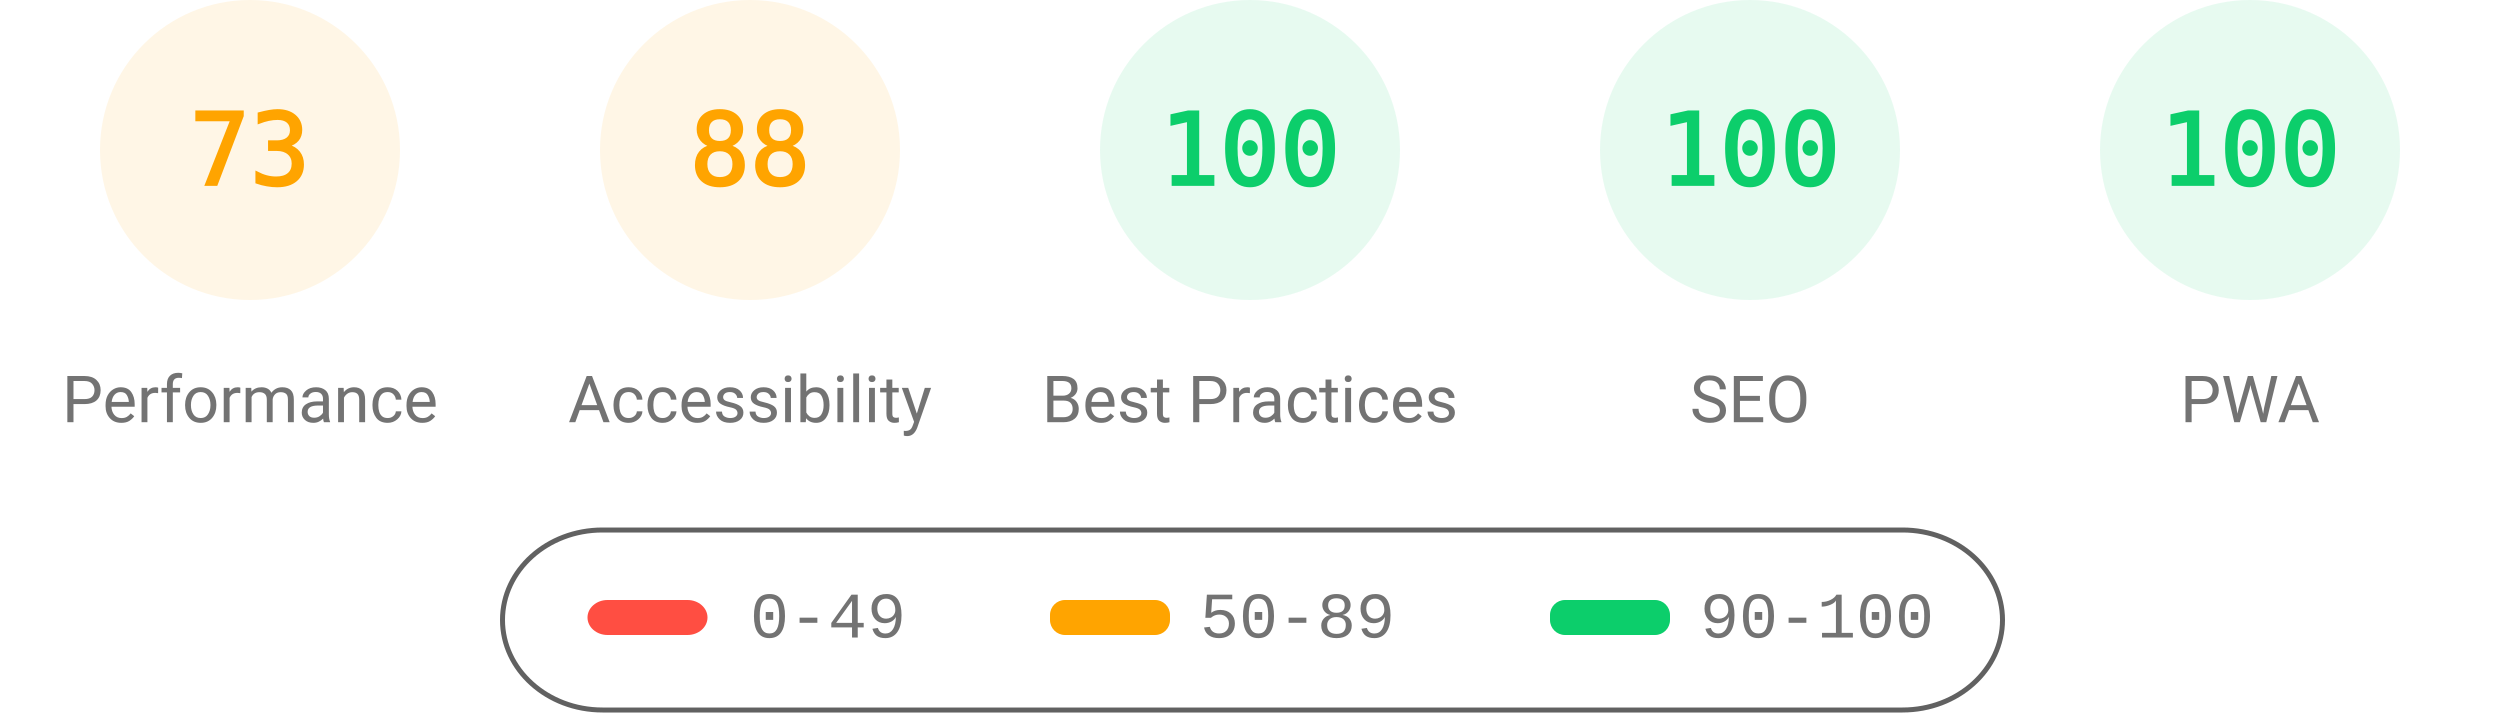
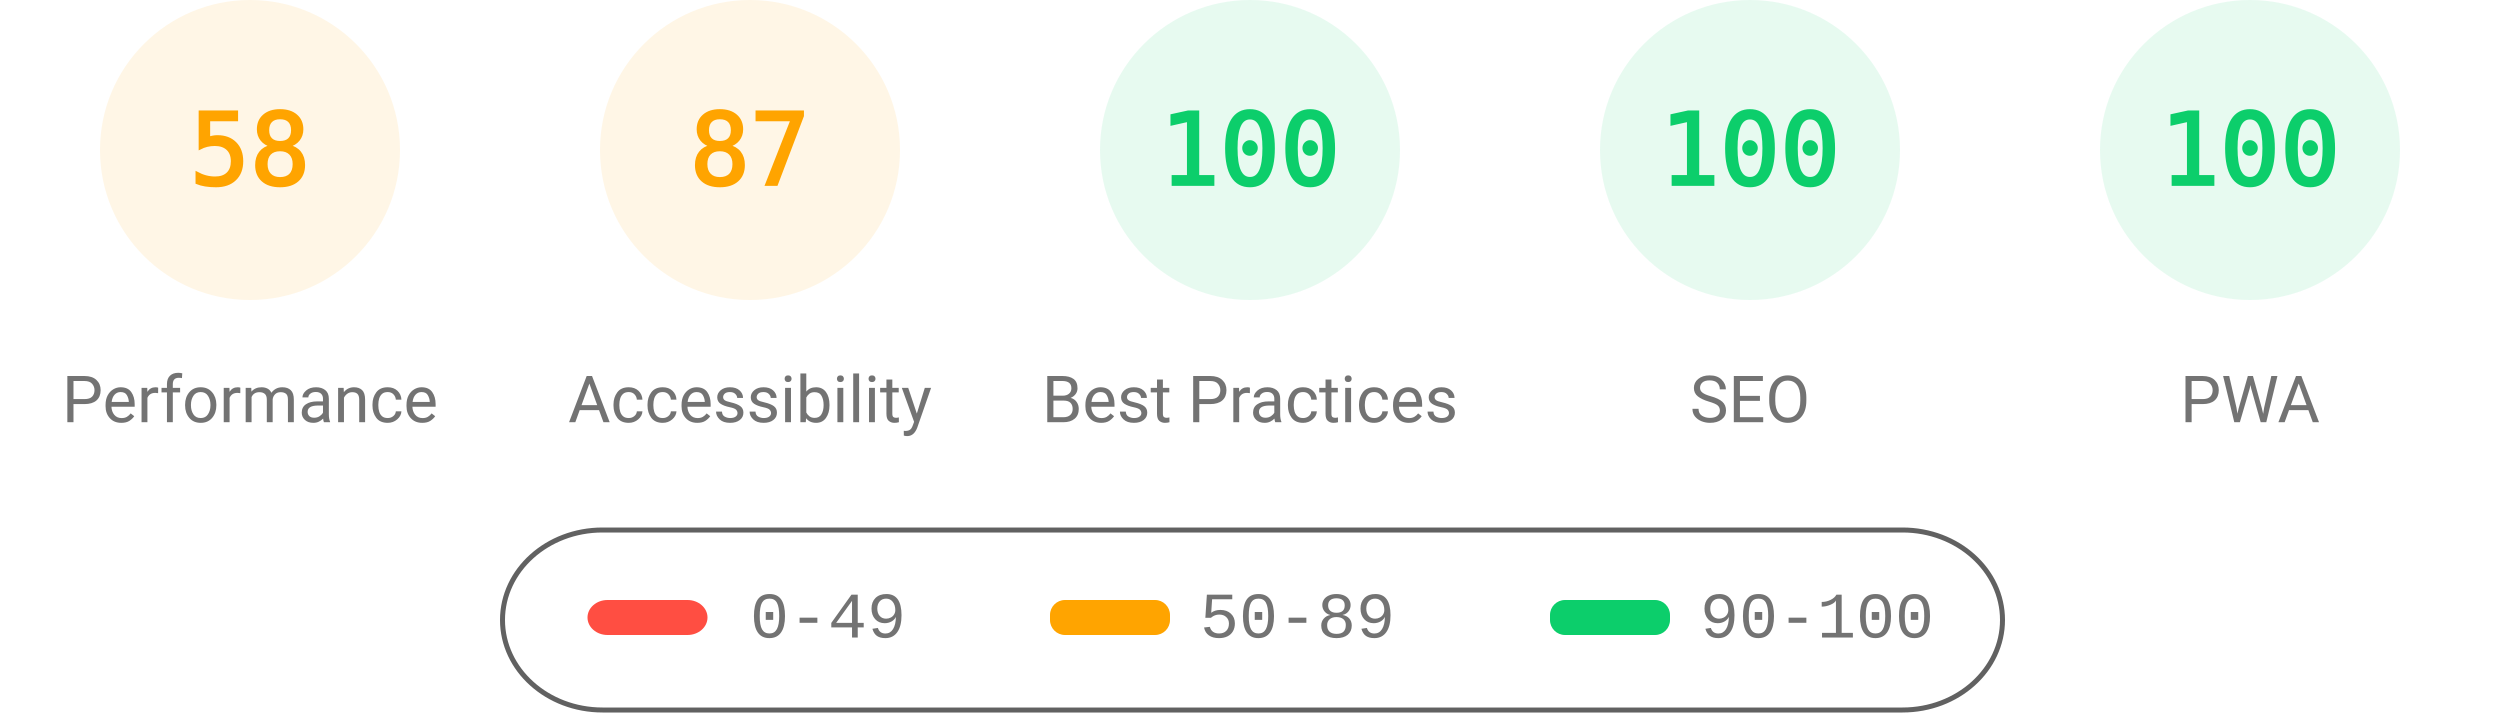
<svg xmlns="http://www.w3.org/2000/svg" fill="none" width="1000" height="285">
  <style>.gauge-base{opacity:.1}.gauge-arc{fill:none;animation-delay:250ms;stroke-linecap:round;transform:rotate(-90deg);transform-origin:100px 60px;animation:load-gauge 1s ease forwards}.guage-text{font-size:40px;font-family:monospace;text-align:center}.guage-red{color:#ff4e42;fill:#ff4e42;stroke:#ff4e42}.guage-orange{color:#ffa400;fill:#ffa400;stroke:#ffa400}.guage-green{color:#0cce6b;fill:#0cce6b;stroke:#0cce6b}.guage-undefined{color:#5c5c5c;fill:#5c5c5c;stroke:#5c5c5c}.guage-title{color:#737373;fill:#737373;stroke:none;font-size:26px;line-height:26px;font-family:Roboto,Halvetica,Arial,sans-serif}@keyframes load-gauge{from{stroke-dasharray:0 352.858}}</style>
  <svg class="guage-div guage-perf guage-orange" viewBox="0 0 200 200" width="200" height="200">
    <circle class="gauge-base" r="56" cx="100" cy="60" stroke-width="8" />
-     <circle class="gauge-arc guage-arc-1" r="56" cx="100" cy="60" stroke-width="8" style="stroke-dasharray:256.856,351.858" />
-     <text class="guage-text" x="100" y="60" alignment-baseline="central" dominant-baseline="central" text-anchor="middle">73</text>
+     <circle class="gauge-arc guage-arc-1" r="56" cx="100" cy="60" stroke-width="8" style="stroke-dasharray:204.078,351.858" />
+     <text class="guage-text" x="100" y="60" alignment-baseline="central" dominant-baseline="central" text-anchor="middle">58</text>
    <text class="guage-title" x="100" y="160" alignment-baseline="central" dominant-baseline="central" text-anchor="middle">Performance</text>
  </svg>
  <svg class="guage-div guage-acc guage-orange" viewBox="0 0 200 200" width="200" height="200" x="200">
    <circle class="gauge-base" r="56" cx="100" cy="60" stroke-width="8" />
-     <circle class="gauge-arc guage-arc-2" r="56" cx="100" cy="60" stroke-width="8" style="stroke-dasharray:309.635,351.858" />
-     <text class="guage-text" x="100" y="60" alignment-baseline="central" dominant-baseline="central" text-anchor="middle">88</text>
+     <circle class="gauge-arc guage-arc-2" r="56" cx="100" cy="60" stroke-width="8" style="stroke-dasharray:306.116,351.858" />
+     <text class="guage-text" x="100" y="60" alignment-baseline="central" dominant-baseline="central" text-anchor="middle">87</text>
    <text class="guage-title" x="100" y="160" alignment-baseline="central" dominant-baseline="central" text-anchor="middle">Accessibility</text>
  </svg>
  <svg class="guage-div guage-best guage-green" viewBox="0 0 200 200" width="200" height="200" x="400">
    <circle class="gauge-base" r="56" cx="100" cy="60" stroke-width="8" />
    <circle class="gauge-arc guage-arc-3" r="56" cx="100" cy="60" stroke-width="8" style="stroke-dasharray:351.858,351.858" />
    <text class="guage-text" x="100" y="60" alignment-baseline="central" dominant-baseline="central" text-anchor="middle">100</text>
    <text class="guage-title" x="100" y="160" alignment-baseline="central" dominant-baseline="central" text-anchor="middle">Best Practices</text>
  </svg>
  <svg class="guage-div guage-seo guage-green" viewBox="0 0 200 200" width="200" height="200" x="600">
    <circle class="gauge-base" r="56" cx="100" cy="60" stroke-width="8" />
    <circle class="gauge-arc guage-arc-4" r="56" cx="100" cy="60" stroke-width="8" style="stroke-dasharray:351.858,351.858" />
    <text class="guage-text" x="100" y="60" alignment-baseline="central" dominant-baseline="central" text-anchor="middle">100</text>
    <text class="guage-title" x="100" y="160" alignment-baseline="central" dominant-baseline="central" text-anchor="middle">SEO</text>
  </svg>
  <svg class="guage-div guage-pwa guage-green" viewBox="0 0 200 200" width="200" height="200" x="800">
    <circle class="gauge-base" r="56" cx="100" cy="60" stroke-width="8" />
    <circle class="gauge-arc guage-arc-4" r="56" cx="100" cy="60" stroke-width="8" style="stroke-dasharray:351.858,351.858" />
    <text class="guage-text" x="100" y="60" alignment-baseline="central" dominant-baseline="central" text-anchor="middle">100</text>
    <text class="guage-title" x="100" y="160" alignment-baseline="central" dominant-baseline="central" text-anchor="middle">PWA</text>
  </svg>
  <svg width="604" height="76" x="200" y="210">
    <path fill="none" id="canvas_background" d="M-1-1h604v80H-1z" />
    <rect fill-opacity="0" stroke="#616161" stroke-width="2" rx="40" id="svg_2" height="72" width="600" y="2" x="1" fill="#000" />
    <rect stroke="#000" rx="8" id="svg_3" height="14" width="48" y="30" x="35" stroke-opacity="null" stroke-width="0" fill="#ff4e42" />
    <rect stroke="#000" rx="6" id="svg_4" height="14" width="48" y="30" x="220" stroke-opacity="null" stroke-width="0" fill="#ffa400" />
    <rect stroke="#000" rx="6" id="svg_5" height="14" width="48" y="30" x="420" stroke-opacity="null" stroke-width="0" fill="#0cce6b" />
    <text xml:space="preserve" text-anchor="start" font-family="'Courier New', Courier, monospace" font-size="26" id="svg_6" y="45" x="100" stroke-opacity="null" stroke-width="0" stroke="#000" fill="#737373">0-49</text>
    <text xml:space="preserve" text-anchor="start" font-family="'Courier New', Courier, monospace" font-size="26" id="svg_7" y="45" x="280" stroke-opacity="null" stroke-width="0" stroke="#000" fill="#737373">50-89</text>
    <text xml:space="preserve" text-anchor="start" font-family="'Courier New', Courier, monospace" font-size="26" id="svg_8" y="45" x="480" stroke-opacity="null" stroke-width="0" stroke="#000" fill="#737373">90-100</text>
  </svg>
</svg>
